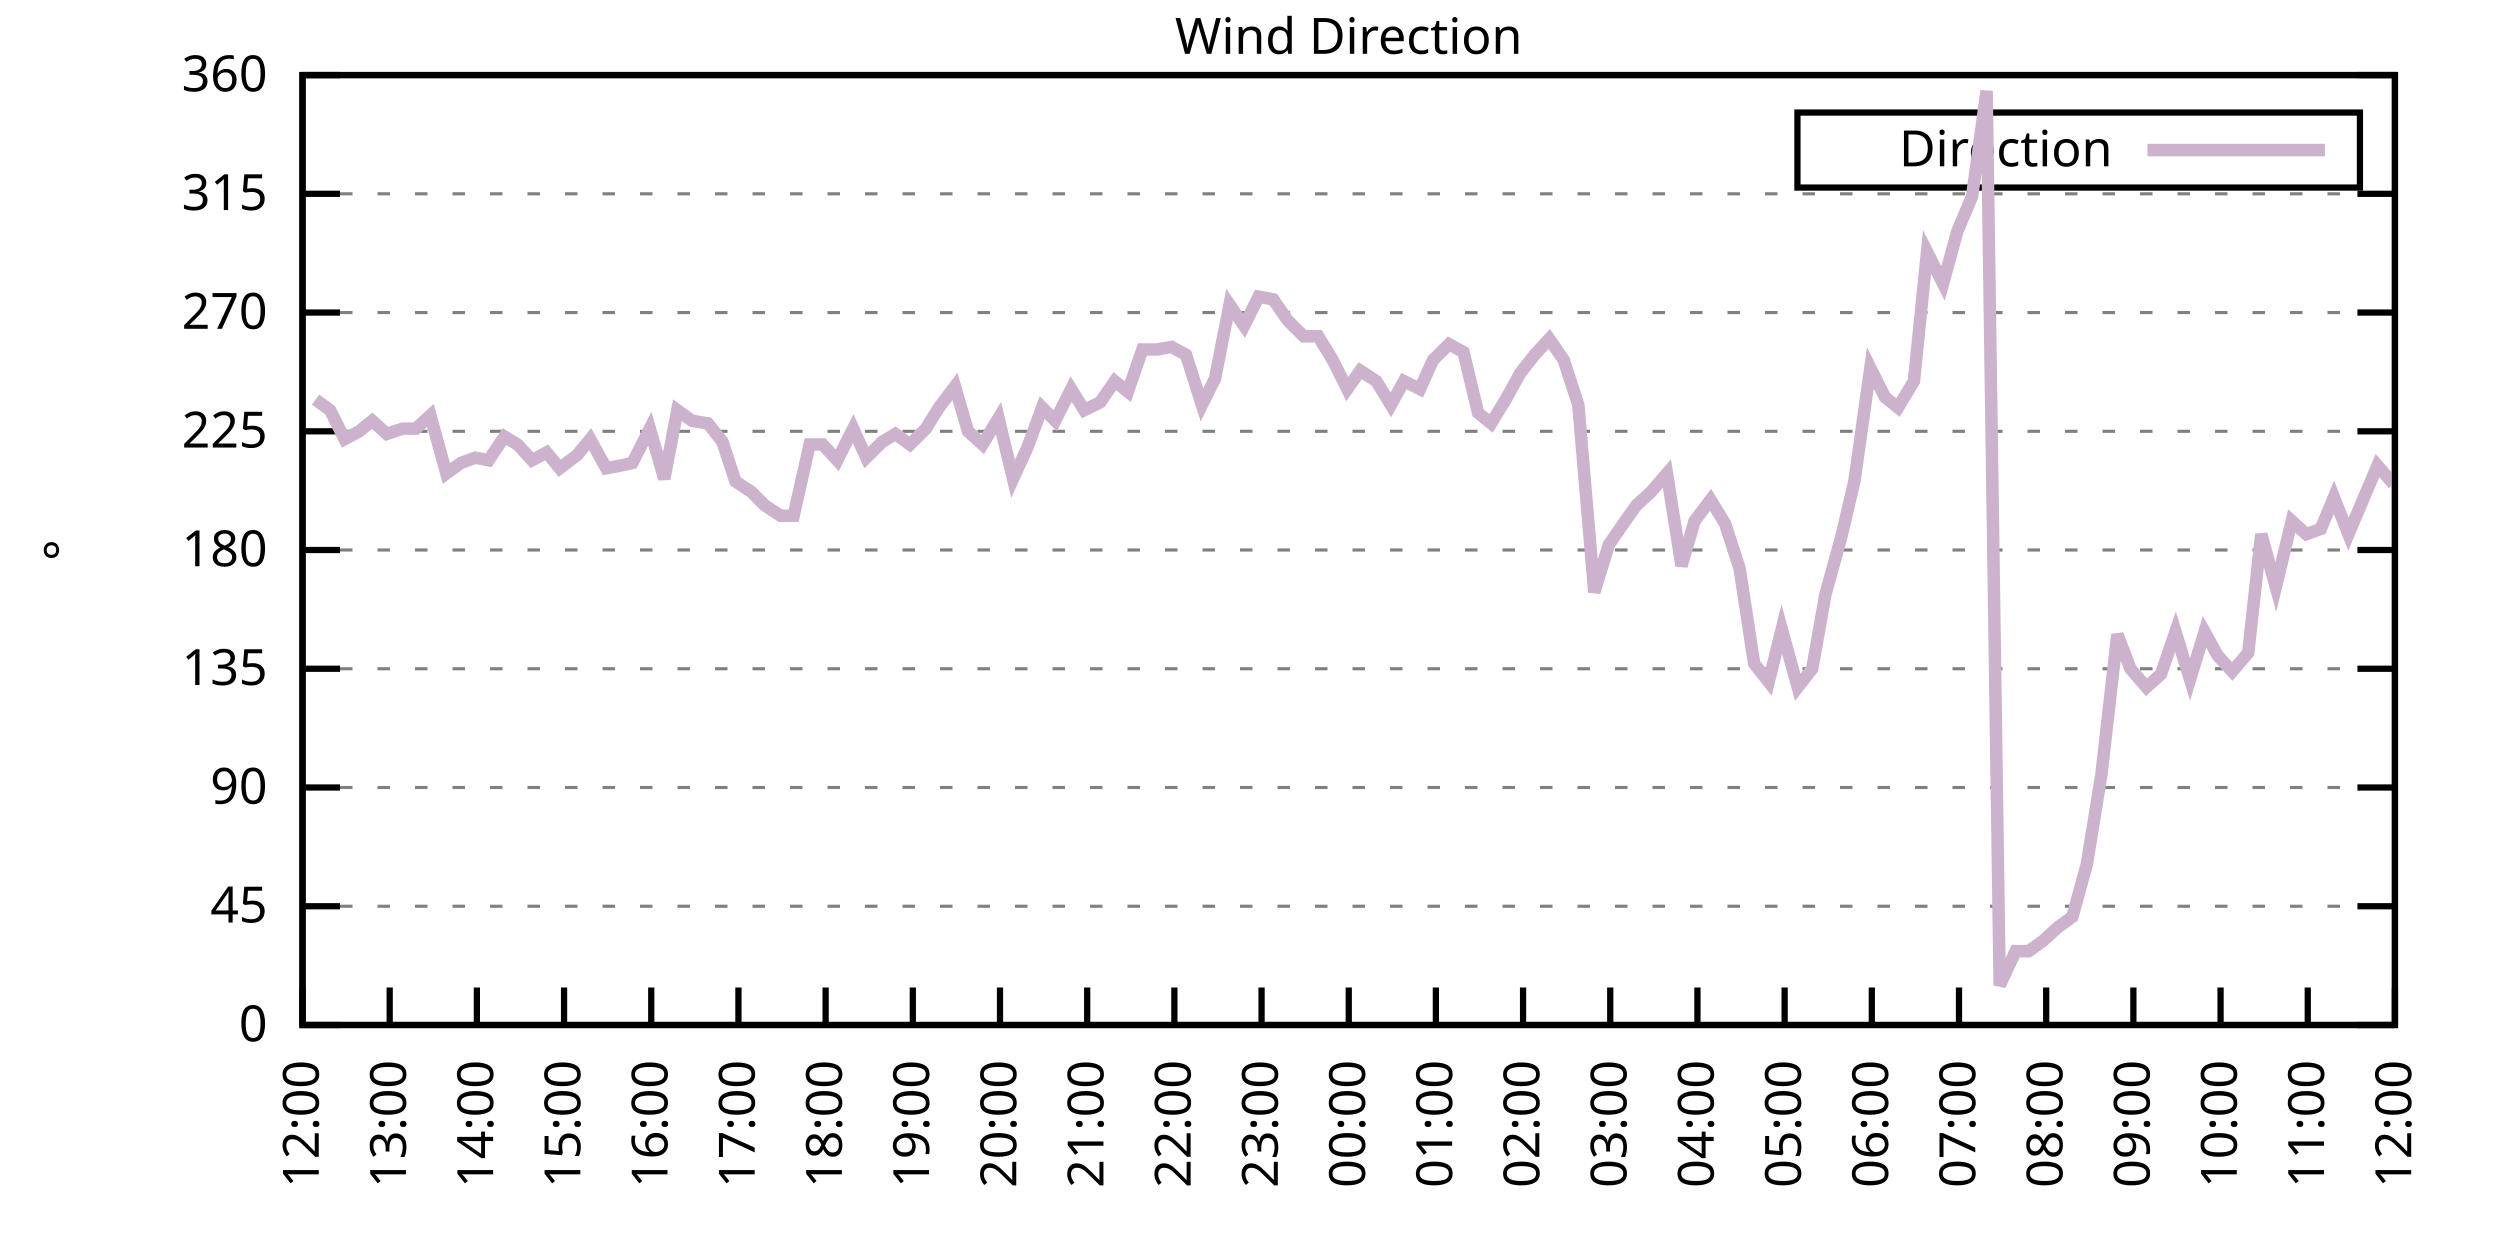
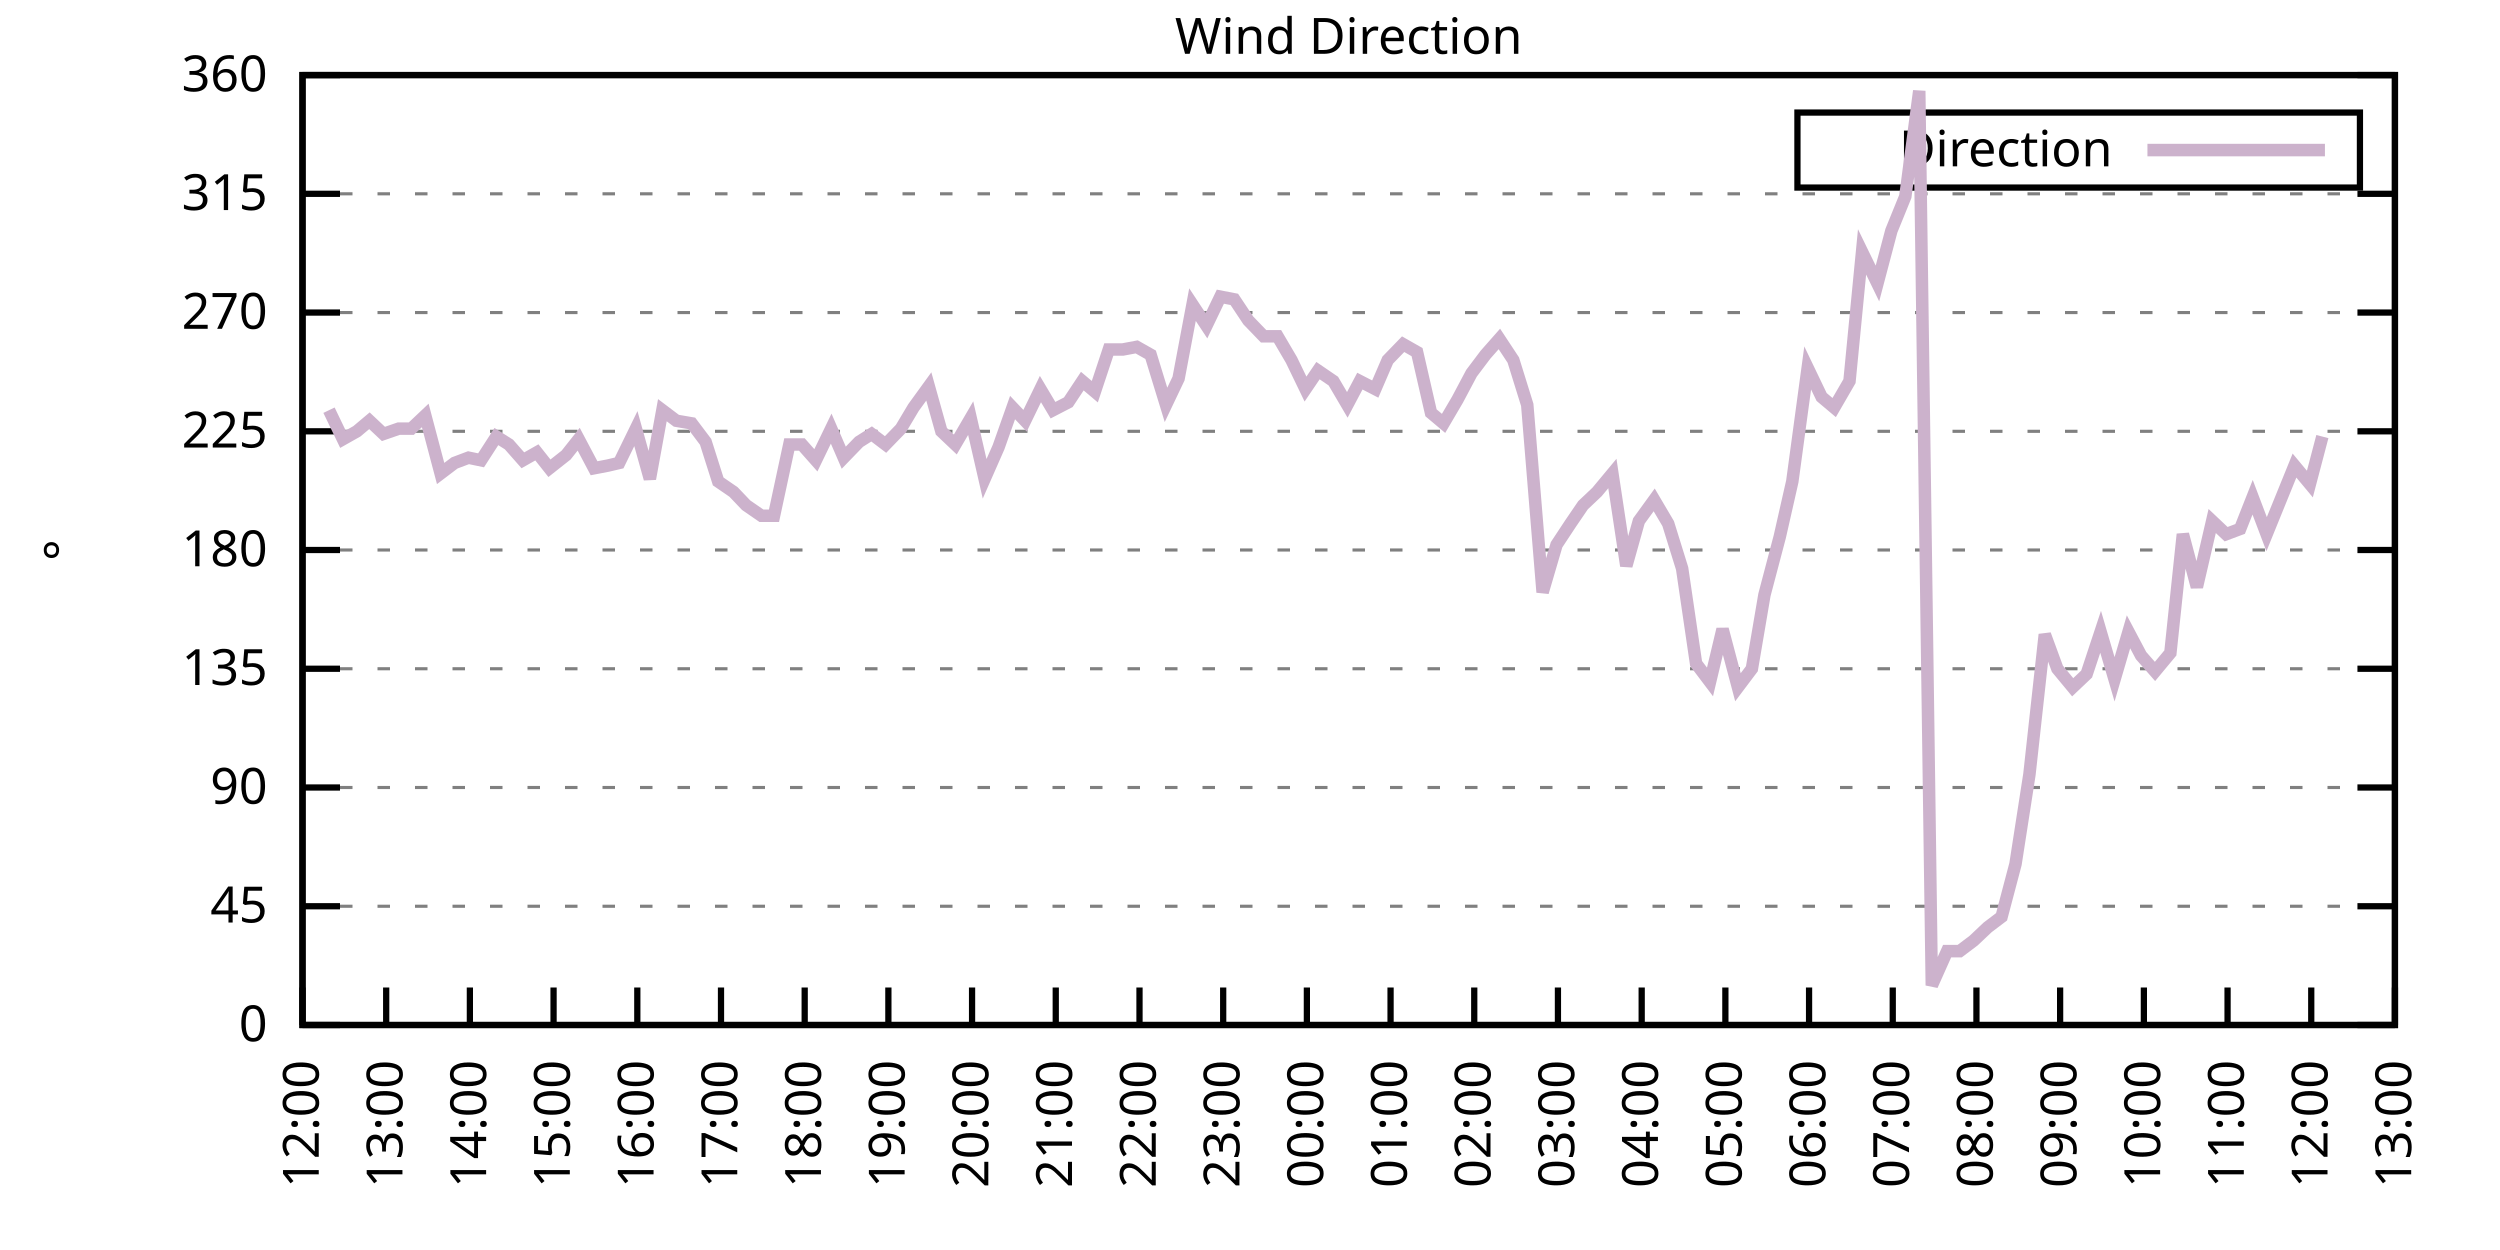
<svg xmlns="http://www.w3.org/2000/svg" xmlns:xlink="http://www.w3.org/1999/xlink" width="400" height="200" viewBox="0 0 400 200">
  <g id="gnuplot_canvas">
    <rect x="0" y="0" width="400" height="200" fill="none" />
    <defs>
      <circle id="gpDot" r="0.5" stroke-width="0.5" stroke="currentColor" />
      <path id="gpPt0" stroke-width="0.333" stroke="currentColor" d="M-1,0 h2 M0,-1 v2" />
      <path id="gpPt1" stroke-width="0.333" stroke="currentColor" d="M-1,-1 L1,1 M1,-1 L-1,1" />
      <path id="gpPt2" stroke-width="0.333" stroke="currentColor" d="M-1,0 L1,0 M0,-1 L0,1 M-1,-1 L1,1 M-1,1 L1,-1" />
      <rect id="gpPt3" stroke-width="0.333" stroke="currentColor" x="-1" y="-1" width="2" height="2" />
      <rect id="gpPt4" stroke-width="0.333" stroke="currentColor" fill="currentColor" x="-1" y="-1" width="2" height="2" />
      <circle id="gpPt5" stroke-width="0.333" stroke="currentColor" cx="0" cy="0" r="1" />
      <use xlink:href="#gpPt5" id="gpPt6" fill="currentColor" stroke="none" />
      <path id="gpPt7" stroke-width="0.333" stroke="currentColor" d="M0,-1.33 L-1.33,0.67 L1.33,0.67 z" />
      <use xlink:href="#gpPt7" id="gpPt8" fill="currentColor" stroke="none" />
      <use xlink:href="#gpPt7" id="gpPt9" stroke="currentColor" transform="rotate(180)" />
      <use xlink:href="#gpPt9" id="gpPt10" fill="currentColor" stroke="none" />
      <use xlink:href="#gpPt3" id="gpPt11" stroke="currentColor" transform="rotate(45)" />
      <use xlink:href="#gpPt11" id="gpPt12" fill="currentColor" stroke="none" />
      <path id="gpPt13" stroke-width="0.333" stroke="currentColor" d="M0,1.330 L1.265,0.411 L0.782,-1.067 L-0.782,-1.076 L-1.265,0.411 z" />
      <use xlink:href="#gpPt13" id="gpPt14" fill="currentColor" stroke="none" />
      <filter id="textbox" filterUnits="objectBoundingBox" x="0" y="0" height="1" width="1">
        <feFlood flood-color="white" flood-opacity="1" result="bgnd" />
        <feComposite in="SourceGraphic" in2="bgnd" operator="atop" />
      </filter>
      <filter id="greybox" filterUnits="objectBoundingBox" x="0" y="0" height="1" width="1">
        <feFlood flood-color="lightgrey" flood-opacity="1" result="grey" />
        <feComposite in="SourceGraphic" in2="grey" operator="atop" />
      </filter>
    </defs>
    <g fill="none" color="white" stroke="currentColor" stroke-width="1.00" stroke-linecap="butt" stroke-linejoin="miter">
</g>
    <g fill="none" color="black" stroke="currentColor" stroke-width="1.00" stroke-linecap="butt" stroke-linejoin="miter">
      <g stroke="none" shape-rendering="crispEdges">
        <polygon fill="rgb(255, 255, 255)" points="48.40,164.00 383.18,164.00 383.18,12.02 48.40,12.02 " />
      </g>
    </g>
    <g fill="none" color="black" stroke="currentColor" stroke-width="1.00" stroke-linecap="butt" stroke-linejoin="miter">
</g>
    <g fill="none" color="black" stroke="black" stroke-width="0.50" stroke-linecap="butt" stroke-linejoin="miter">
</g>
    <g fill="none" color="gray" stroke="currentColor" stroke-width="0.50" stroke-linecap="butt" stroke-linejoin="miter">
      <path stroke="gray" stroke-dasharray="2,4" class="gridline" d="M48.40,164.00 L383.19,164.00  " />
    </g>
    <g fill="none" color="gray" stroke="gray" stroke-width="1.00" stroke-linecap="butt" stroke-linejoin="miter">
</g>
    <g fill="none" color="black" stroke="currentColor" stroke-width="1.00" stroke-linecap="butt" stroke-linejoin="miter">
      <path stroke="black" d="M48.40,164.00 L54.40,164.00 M383.19,164.00 L377.19,164.00  " />
      <g transform="translate(42.80,166.60)" stroke="none" fill="black" font-family="Sans" font-size="8.00" text-anchor="end">
        <text>
          <tspan font-family="Sans"> 0</tspan>
        </text>
      </g>
    </g>
    <g fill="none" color="black" stroke="currentColor" stroke-width="1.00" stroke-linecap="butt" stroke-linejoin="miter">
</g>
    <g fill="none" color="black" stroke="black" stroke-width="0.50" stroke-linecap="butt" stroke-linejoin="miter">
</g>
    <g fill="none" color="gray" stroke="currentColor" stroke-width="0.50" stroke-linecap="butt" stroke-linejoin="miter">
      <path stroke="gray" stroke-dasharray="2,4" class="gridline" d="M48.40,145.00 L383.19,145.00  " />
    </g>
    <g fill="none" color="gray" stroke="gray" stroke-width="1.00" stroke-linecap="butt" stroke-linejoin="miter">
</g>
    <g fill="none" color="black" stroke="currentColor" stroke-width="1.00" stroke-linecap="butt" stroke-linejoin="miter">
      <path stroke="black" d="M48.40,145.00 L54.40,145.00 M383.19,145.00 L377.19,145.00  " />
      <g transform="translate(42.80,147.60)" stroke="none" fill="black" font-family="Sans" font-size="8.00" text-anchor="end">
        <text>
          <tspan font-family="Sans"> 45</tspan>
        </text>
      </g>
    </g>
    <g fill="none" color="black" stroke="currentColor" stroke-width="1.00" stroke-linecap="butt" stroke-linejoin="miter">
</g>
    <g fill="none" color="black" stroke="black" stroke-width="0.50" stroke-linecap="butt" stroke-linejoin="miter">
</g>
    <g fill="none" color="gray" stroke="currentColor" stroke-width="0.50" stroke-linecap="butt" stroke-linejoin="miter">
      <path stroke="gray" stroke-dasharray="2,4" class="gridline" d="M48.40,126.00 L383.19,126.00  " />
    </g>
    <g fill="none" color="gray" stroke="gray" stroke-width="1.00" stroke-linecap="butt" stroke-linejoin="miter">
</g>
    <g fill="none" color="black" stroke="currentColor" stroke-width="1.00" stroke-linecap="butt" stroke-linejoin="miter">
      <path stroke="black" d="M48.40,126.00 L54.40,126.00 M383.19,126.00 L377.19,126.00  " />
      <g transform="translate(42.80,128.60)" stroke="none" fill="black" font-family="Sans" font-size="8.00" text-anchor="end">
        <text>
          <tspan font-family="Sans"> 90</tspan>
        </text>
      </g>
    </g>
    <g fill="none" color="black" stroke="currentColor" stroke-width="1.00" stroke-linecap="butt" stroke-linejoin="miter">
</g>
    <g fill="none" color="black" stroke="black" stroke-width="0.50" stroke-linecap="butt" stroke-linejoin="miter">
</g>
    <g fill="none" color="gray" stroke="currentColor" stroke-width="0.50" stroke-linecap="butt" stroke-linejoin="miter">
      <path stroke="gray" stroke-dasharray="2,4" class="gridline" d="M48.40,107.00 L383.19,107.00  " />
    </g>
    <g fill="none" color="gray" stroke="gray" stroke-width="1.00" stroke-linecap="butt" stroke-linejoin="miter">
</g>
    <g fill="none" color="black" stroke="currentColor" stroke-width="1.00" stroke-linecap="butt" stroke-linejoin="miter">
      <path stroke="black" d="M48.40,107.00 L54.40,107.00 M383.19,107.00 L377.19,107.00  " />
      <g transform="translate(42.80,109.60)" stroke="none" fill="black" font-family="Sans" font-size="8.00" text-anchor="end">
        <text>
          <tspan font-family="Sans"> 135</tspan>
        </text>
      </g>
    </g>
    <g fill="none" color="black" stroke="currentColor" stroke-width="1.00" stroke-linecap="butt" stroke-linejoin="miter">
</g>
    <g fill="none" color="black" stroke="black" stroke-width="0.50" stroke-linecap="butt" stroke-linejoin="miter">
</g>
    <g fill="none" color="gray" stroke="currentColor" stroke-width="0.50" stroke-linecap="butt" stroke-linejoin="miter">
      <path stroke="gray" stroke-dasharray="2,4" class="gridline" d="M48.40,88.00 L383.19,88.00  " />
    </g>
    <g fill="none" color="gray" stroke="gray" stroke-width="1.00" stroke-linecap="butt" stroke-linejoin="miter">
</g>
    <g fill="none" color="black" stroke="currentColor" stroke-width="1.00" stroke-linecap="butt" stroke-linejoin="miter">
      <path stroke="black" d="M48.40,88.00 L54.40,88.00 M383.19,88.00 L377.19,88.00  " />
      <g transform="translate(42.80,90.60)" stroke="none" fill="black" font-family="Sans" font-size="8.00" text-anchor="end">
        <text>
          <tspan font-family="Sans"> 180</tspan>
        </text>
      </g>
    </g>
    <g fill="none" color="black" stroke="currentColor" stroke-width="1.00" stroke-linecap="butt" stroke-linejoin="miter">
</g>
    <g fill="none" color="black" stroke="black" stroke-width="0.50" stroke-linecap="butt" stroke-linejoin="miter">
</g>
    <g fill="none" color="gray" stroke="currentColor" stroke-width="0.50" stroke-linecap="butt" stroke-linejoin="miter">
      <path stroke="gray" stroke-dasharray="2,4" class="gridline" d="M48.40,69.01 L383.19,69.01  " />
    </g>
    <g fill="none" color="gray" stroke="gray" stroke-width="1.00" stroke-linecap="butt" stroke-linejoin="miter">
</g>
    <g fill="none" color="black" stroke="currentColor" stroke-width="1.00" stroke-linecap="butt" stroke-linejoin="miter">
      <path stroke="black" d="M48.40,69.01 L54.40,69.01 M383.19,69.01 L377.19,69.01  " />
      <g transform="translate(42.80,71.61)" stroke="none" fill="black" font-family="Sans" font-size="8.00" text-anchor="end">
        <text>
          <tspan font-family="Sans"> 225</tspan>
        </text>
      </g>
    </g>
    <g fill="none" color="black" stroke="currentColor" stroke-width="1.00" stroke-linecap="butt" stroke-linejoin="miter">
</g>
    <g fill="none" color="black" stroke="black" stroke-width="0.50" stroke-linecap="butt" stroke-linejoin="miter">
</g>
    <g fill="none" color="gray" stroke="currentColor" stroke-width="0.50" stroke-linecap="butt" stroke-linejoin="miter">
      <path stroke="gray" stroke-dasharray="2,4" class="gridline" d="M48.40,50.01 L383.19,50.01  " />
    </g>
    <g fill="none" color="gray" stroke="gray" stroke-width="1.00" stroke-linecap="butt" stroke-linejoin="miter">
</g>
    <g fill="none" color="black" stroke="currentColor" stroke-width="1.00" stroke-linecap="butt" stroke-linejoin="miter">
      <path stroke="black" d="M48.40,50.01 L54.40,50.01 M383.19,50.01 L377.19,50.01  " />
      <g transform="translate(42.80,52.61)" stroke="none" fill="black" font-family="Sans" font-size="8.00" text-anchor="end">
        <text>
          <tspan font-family="Sans"> 270</tspan>
        </text>
      </g>
    </g>
    <g fill="none" color="black" stroke="currentColor" stroke-width="1.00" stroke-linecap="butt" stroke-linejoin="miter">
</g>
    <g fill="none" color="black" stroke="black" stroke-width="0.50" stroke-linecap="butt" stroke-linejoin="miter">
</g>
    <g fill="none" color="gray" stroke="currentColor" stroke-width="0.50" stroke-linecap="butt" stroke-linejoin="miter">
      <path stroke="gray" stroke-dasharray="2,4" class="gridline" d="M48.40,31.01 L383.19,31.01  " />
    </g>
    <g fill="none" color="gray" stroke="gray" stroke-width="1.00" stroke-linecap="butt" stroke-linejoin="miter">
</g>
    <g fill="none" color="black" stroke="currentColor" stroke-width="1.00" stroke-linecap="butt" stroke-linejoin="miter">
      <path stroke="black" d="M48.40,31.01 L54.40,31.01 M383.19,31.01 L377.19,31.01  " />
      <g transform="translate(42.80,33.61)" stroke="none" fill="black" font-family="Sans" font-size="8.00" text-anchor="end">
        <text>
          <tspan font-family="Sans"> 315</tspan>
        </text>
      </g>
    </g>
    <g fill="none" color="black" stroke="currentColor" stroke-width="1.00" stroke-linecap="butt" stroke-linejoin="miter">
</g>
    <g fill="none" color="black" stroke="black" stroke-width="0.50" stroke-linecap="butt" stroke-linejoin="miter">
</g>
    <g fill="none" color="gray" stroke="currentColor" stroke-width="0.50" stroke-linecap="butt" stroke-linejoin="miter">
      <path stroke="gray" stroke-dasharray="2,4" class="gridline" d="M48.40,12.01 L383.19,12.01  " />
    </g>
    <g fill="none" color="gray" stroke="gray" stroke-width="1.00" stroke-linecap="butt" stroke-linejoin="miter">
</g>
    <g fill="none" color="black" stroke="currentColor" stroke-width="1.00" stroke-linecap="butt" stroke-linejoin="miter">
      <path stroke="black" d="M48.40,12.01 L54.40,12.01 M383.19,12.01 L377.19,12.01  " />
      <g transform="translate(42.80,14.61)" stroke="none" fill="black" font-family="Sans" font-size="8.00" text-anchor="end">
        <text>
          <tspan font-family="Sans"> 360</tspan>
        </text>
      </g>
    </g>
    <g fill="none" color="black" stroke="currentColor" stroke-width="1.00" stroke-linecap="butt" stroke-linejoin="miter">
      <path stroke="black" d="M48.40,164.00 L48.40,158.00  " />
      <g transform="translate(51.00,169.60) rotate(270.00)" stroke="none" fill="black" font-family="Sans" font-size="8.00" text-anchor="end">
        <text>
          <tspan font-family="Sans">12:00</tspan>
        </text>
      </g>
    </g>
    <g fill="none" color="black" stroke="currentColor" stroke-width="1.00" stroke-linecap="butt" stroke-linejoin="miter">
-       <path stroke="black" d="M62.35,164.00 L62.35,158.00  " />
-       <g transform="translate(64.95,169.60) rotate(270.00)" stroke="none" fill="black" font-family="Sans" font-size="8.00" text-anchor="end">
+       <path stroke="black" d="M61.79,164.00 L61.79,158.00  " />
+       <g transform="translate(64.39,169.60) rotate(270.00)" stroke="none" fill="black" font-family="Sans" font-size="8.00" text-anchor="end">
        <text>
          <tspan font-family="Sans">13:00</tspan>
        </text>
      </g>
    </g>
    <g fill="none" color="black" stroke="currentColor" stroke-width="1.00" stroke-linecap="butt" stroke-linejoin="miter">
-       <path stroke="black" d="M76.30,164.00 L76.30,158.00  " />
-       <g transform="translate(78.90,169.60) rotate(270.00)" stroke="none" fill="black" font-family="Sans" font-size="8.00" text-anchor="end">
+       <path stroke="black" d="M75.18,164.00 L75.18,158.00  " />
+       <g transform="translate(77.78,169.60) rotate(270.00)" stroke="none" fill="black" font-family="Sans" font-size="8.00" text-anchor="end">
        <text>
          <tspan font-family="Sans">14:00</tspan>
        </text>
      </g>
    </g>
    <g fill="none" color="black" stroke="currentColor" stroke-width="1.00" stroke-linecap="butt" stroke-linejoin="miter">
-       <path stroke="black" d="M90.25,164.00 L90.25,158.00  " />
-       <g transform="translate(92.85,169.60) rotate(270.00)" stroke="none" fill="black" font-family="Sans" font-size="8.00" text-anchor="end">
+       <path stroke="black" d="M88.57,164.00 L88.57,158.00  " />
+       <g transform="translate(91.17,169.60) rotate(270.00)" stroke="none" fill="black" font-family="Sans" font-size="8.00" text-anchor="end">
        <text>
          <tspan font-family="Sans">15:00</tspan>
        </text>
      </g>
    </g>
    <g fill="none" color="black" stroke="currentColor" stroke-width="1.00" stroke-linecap="butt" stroke-linejoin="miter">
-       <path stroke="black" d="M104.20,164.00 L104.20,158.00  " />
-       <g transform="translate(106.80,169.60) rotate(270.00)" stroke="none" fill="black" font-family="Sans" font-size="8.00" text-anchor="end">
+       <path stroke="black" d="M101.97,164.00 L101.97,158.00  " />
+       <g transform="translate(104.57,169.60) rotate(270.00)" stroke="none" fill="black" font-family="Sans" font-size="8.00" text-anchor="end">
        <text>
          <tspan font-family="Sans">16:00</tspan>
        </text>
      </g>
    </g>
    <g fill="none" color="black" stroke="currentColor" stroke-width="1.00" stroke-linecap="butt" stroke-linejoin="miter">
-       <path stroke="black" d="M118.15,164.00 L118.15,158.00  " />
-       <g transform="translate(120.75,169.60) rotate(270.00)" stroke="none" fill="black" font-family="Sans" font-size="8.00" text-anchor="end">
+       <path stroke="black" d="M115.36,164.00 L115.36,158.00  " />
+       <g transform="translate(117.96,169.60) rotate(270.00)" stroke="none" fill="black" font-family="Sans" font-size="8.00" text-anchor="end">
        <text>
          <tspan font-family="Sans">17:00</tspan>
        </text>
      </g>
    </g>
    <g fill="none" color="black" stroke="currentColor" stroke-width="1.00" stroke-linecap="butt" stroke-linejoin="miter">
-       <path stroke="black" d="M132.10,164.00 L132.10,158.00  " />
-       <g transform="translate(134.70,169.60) rotate(270.00)" stroke="none" fill="black" font-family="Sans" font-size="8.00" text-anchor="end">
+       <path stroke="black" d="M128.75,164.00 L128.75,158.00  " />
+       <g transform="translate(131.35,169.60) rotate(270.00)" stroke="none" fill="black" font-family="Sans" font-size="8.00" text-anchor="end">
        <text>
          <tspan font-family="Sans">18:00</tspan>
        </text>
      </g>
    </g>
    <g fill="none" color="black" stroke="currentColor" stroke-width="1.00" stroke-linecap="butt" stroke-linejoin="miter">
-       <path stroke="black" d="M146.05,164.00 L146.05,158.00  " />
-       <g transform="translate(148.65,169.60) rotate(270.00)" stroke="none" fill="black" font-family="Sans" font-size="8.00" text-anchor="end">
+       <path stroke="black" d="M142.14,164.00 L142.14,158.00  " />
+       <g transform="translate(144.74,169.60) rotate(270.00)" stroke="none" fill="black" font-family="Sans" font-size="8.00" text-anchor="end">
        <text>
          <tspan font-family="Sans">19:00</tspan>
        </text>
      </g>
    </g>
    <g fill="none" color="black" stroke="currentColor" stroke-width="1.00" stroke-linecap="butt" stroke-linejoin="miter">
-       <path stroke="black" d="M160.00,164.00 L160.00,158.00  " />
-       <g transform="translate(162.60,169.60) rotate(270.00)" stroke="none" fill="black" font-family="Sans" font-size="8.00" text-anchor="end">
+       <path stroke="black" d="M155.53,164.00 L155.53,158.00  " />
+       <g transform="translate(158.13,169.60) rotate(270.00)" stroke="none" fill="black" font-family="Sans" font-size="8.00" text-anchor="end">
        <text>
          <tspan font-family="Sans">20:00</tspan>
        </text>
      </g>
    </g>
    <g fill="none" color="black" stroke="currentColor" stroke-width="1.00" stroke-linecap="butt" stroke-linejoin="miter">
-       <path stroke="black" d="M173.95,164.00 L173.95,158.00  " />
-       <g transform="translate(176.55,169.60) rotate(270.00)" stroke="none" fill="black" font-family="Sans" font-size="8.00" text-anchor="end">
+       <path stroke="black" d="M168.92,164.00 L168.92,158.00  " />
+       <g transform="translate(171.52,169.60) rotate(270.00)" stroke="none" fill="black" font-family="Sans" font-size="8.00" text-anchor="end">
        <text>
          <tspan font-family="Sans">21:00</tspan>
        </text>
      </g>
    </g>
    <g fill="none" color="black" stroke="currentColor" stroke-width="1.00" stroke-linecap="butt" stroke-linejoin="miter">
-       <path stroke="black" d="M187.90,164.00 L187.90,158.00  " />
-       <g transform="translate(190.50,169.60) rotate(270.00)" stroke="none" fill="black" font-family="Sans" font-size="8.00" text-anchor="end">
+       <path stroke="black" d="M182.32,164.00 L182.32,158.00  " />
+       <g transform="translate(184.92,169.60) rotate(270.00)" stroke="none" fill="black" font-family="Sans" font-size="8.00" text-anchor="end">
        <text>
          <tspan font-family="Sans">22:00</tspan>
        </text>
      </g>
    </g>
    <g fill="none" color="black" stroke="currentColor" stroke-width="1.00" stroke-linecap="butt" stroke-linejoin="miter">
-       <path stroke="black" d="M201.85,164.00 L201.85,158.00  " />
-       <g transform="translate(204.45,169.60) rotate(270.00)" stroke="none" fill="black" font-family="Sans" font-size="8.00" text-anchor="end">
+       <path stroke="black" d="M195.71,164.00 L195.71,158.00  " />
+       <g transform="translate(198.31,169.60) rotate(270.00)" stroke="none" fill="black" font-family="Sans" font-size="8.00" text-anchor="end">
        <text>
          <tspan font-family="Sans">23:00</tspan>
        </text>
      </g>
    </g>
    <g fill="none" color="black" stroke="currentColor" stroke-width="1.00" stroke-linecap="butt" stroke-linejoin="miter">
-       <path stroke="black" d="M215.80,164.00 L215.80,158.00  " />
-       <g transform="translate(218.40,169.60) rotate(270.00)" stroke="none" fill="black" font-family="Sans" font-size="8.00" text-anchor="end">
+       <path stroke="black" d="M209.10,164.00 L209.10,158.00  " />
+       <g transform="translate(211.70,169.60) rotate(270.00)" stroke="none" fill="black" font-family="Sans" font-size="8.00" text-anchor="end">
        <text>
          <tspan font-family="Sans">00:00</tspan>
        </text>
      </g>
    </g>
    <g fill="none" color="black" stroke="currentColor" stroke-width="1.00" stroke-linecap="butt" stroke-linejoin="miter">
-       <path stroke="black" d="M229.74,164.00 L229.74,158.00  " />
-       <g transform="translate(232.34,169.60) rotate(270.00)" stroke="none" fill="black" font-family="Sans" font-size="8.00" text-anchor="end">
+       <path stroke="black" d="M222.49,164.00 L222.49,158.00  " />
+       <g transform="translate(225.09,169.60) rotate(270.00)" stroke="none" fill="black" font-family="Sans" font-size="8.00" text-anchor="end">
        <text>
          <tspan font-family="Sans">01:00</tspan>
        </text>
      </g>
    </g>
    <g fill="none" color="black" stroke="currentColor" stroke-width="1.00" stroke-linecap="butt" stroke-linejoin="miter">
-       <path stroke="black" d="M243.69,164.00 L243.69,158.00  " />
-       <g transform="translate(246.29,169.60) rotate(270.00)" stroke="none" fill="black" font-family="Sans" font-size="8.00" text-anchor="end">
+       <path stroke="black" d="M235.88,164.00 L235.88,158.00  " />
+       <g transform="translate(238.48,169.60) rotate(270.00)" stroke="none" fill="black" font-family="Sans" font-size="8.00" text-anchor="end">
        <text>
          <tspan font-family="Sans">02:00</tspan>
        </text>
      </g>
    </g>
    <g fill="none" color="black" stroke="currentColor" stroke-width="1.00" stroke-linecap="butt" stroke-linejoin="miter">
-       <path stroke="black" d="M257.64,164.00 L257.64,158.00  " />
-       <g transform="translate(260.24,169.60) rotate(270.00)" stroke="none" fill="black" font-family="Sans" font-size="8.00" text-anchor="end">
+       <path stroke="black" d="M249.27,164.00 L249.27,158.00  " />
+       <g transform="translate(251.87,169.60) rotate(270.00)" stroke="none" fill="black" font-family="Sans" font-size="8.00" text-anchor="end">
        <text>
          <tspan font-family="Sans">03:00</tspan>
        </text>
      </g>
    </g>
    <g fill="none" color="black" stroke="currentColor" stroke-width="1.00" stroke-linecap="butt" stroke-linejoin="miter">
-       <path stroke="black" d="M271.59,164.00 L271.59,158.00  " />
-       <g transform="translate(274.19,169.60) rotate(270.00)" stroke="none" fill="black" font-family="Sans" font-size="8.00" text-anchor="end">
+       <path stroke="black" d="M262.67,164.00 L262.67,158.00  " />
+       <g transform="translate(265.27,169.60) rotate(270.00)" stroke="none" fill="black" font-family="Sans" font-size="8.00" text-anchor="end">
        <text>
          <tspan font-family="Sans">04:00</tspan>
        </text>
      </g>
    </g>
    <g fill="none" color="black" stroke="currentColor" stroke-width="1.00" stroke-linecap="butt" stroke-linejoin="miter">
-       <path stroke="black" d="M285.54,164.00 L285.54,158.00  " />
-       <g transform="translate(288.14,169.60) rotate(270.00)" stroke="none" fill="black" font-family="Sans" font-size="8.00" text-anchor="end">
+       <path stroke="black" d="M276.06,164.00 L276.06,158.00  " />
+       <g transform="translate(278.66,169.60) rotate(270.00)" stroke="none" fill="black" font-family="Sans" font-size="8.00" text-anchor="end">
        <text>
          <tspan font-family="Sans">05:00</tspan>
        </text>
      </g>
    </g>
    <g fill="none" color="black" stroke="currentColor" stroke-width="1.00" stroke-linecap="butt" stroke-linejoin="miter">
-       <path stroke="black" d="M299.49,164.00 L299.49,158.00  " />
-       <g transform="translate(302.09,169.60) rotate(270.00)" stroke="none" fill="black" font-family="Sans" font-size="8.00" text-anchor="end">
+       <path stroke="black" d="M289.45,164.00 L289.45,158.00  " />
+       <g transform="translate(292.05,169.60) rotate(270.00)" stroke="none" fill="black" font-family="Sans" font-size="8.00" text-anchor="end">
        <text>
          <tspan font-family="Sans">06:00</tspan>
        </text>
      </g>
    </g>
    <g fill="none" color="black" stroke="currentColor" stroke-width="1.00" stroke-linecap="butt" stroke-linejoin="miter">
-       <path stroke="black" d="M313.44,164.00 L313.44,158.00  " />
-       <g transform="translate(316.04,169.60) rotate(270.00)" stroke="none" fill="black" font-family="Sans" font-size="8.00" text-anchor="end">
+       <path stroke="black" d="M302.84,164.00 L302.84,158.00  " />
+       <g transform="translate(305.44,169.60) rotate(270.00)" stroke="none" fill="black" font-family="Sans" font-size="8.00" text-anchor="end">
        <text>
          <tspan font-family="Sans">07:00</tspan>
        </text>
      </g>
    </g>
    <g fill="none" color="black" stroke="currentColor" stroke-width="1.00" stroke-linecap="butt" stroke-linejoin="miter">
-       <path stroke="black" d="M327.39,164.00 L327.39,158.00  " />
-       <g transform="translate(329.99,169.60) rotate(270.00)" stroke="none" fill="black" font-family="Sans" font-size="8.00" text-anchor="end">
+       <path stroke="black" d="M316.23,164.00 L316.23,158.00  " />
+       <g transform="translate(318.83,169.60) rotate(270.00)" stroke="none" fill="black" font-family="Sans" font-size="8.00" text-anchor="end">
        <text>
          <tspan font-family="Sans">08:00</tspan>
        </text>
      </g>
    </g>
    <g fill="none" color="black" stroke="currentColor" stroke-width="1.00" stroke-linecap="butt" stroke-linejoin="miter">
-       <path stroke="black" d="M341.34,164.00 L341.34,158.00  " />
-       <g transform="translate(343.94,169.60) rotate(270.00)" stroke="none" fill="black" font-family="Sans" font-size="8.00" text-anchor="end">
+       <path stroke="black" d="M329.62,164.00 L329.62,158.00  " />
+       <g transform="translate(332.22,169.60) rotate(270.00)" stroke="none" fill="black" font-family="Sans" font-size="8.00" text-anchor="end">
        <text>
          <tspan font-family="Sans">09:00</tspan>
        </text>
      </g>
    </g>
    <g fill="none" color="black" stroke="currentColor" stroke-width="1.00" stroke-linecap="butt" stroke-linejoin="miter">
-       <path stroke="black" d="M355.29,164.00 L355.29,158.00  " />
-       <g transform="translate(357.89,169.60) rotate(270.00)" stroke="none" fill="black" font-family="Sans" font-size="8.00" text-anchor="end">
+       <path stroke="black" d="M343.02,164.00 L343.02,158.00  " />
+       <g transform="translate(345.62,169.60) rotate(270.00)" stroke="none" fill="black" font-family="Sans" font-size="8.00" text-anchor="end">
        <text>
          <tspan font-family="Sans">10:00</tspan>
        </text>
      </g>
    </g>
    <g fill="none" color="black" stroke="currentColor" stroke-width="1.00" stroke-linecap="butt" stroke-linejoin="miter">
-       <path stroke="black" d="M369.24,164.00 L369.24,158.00  " />
-       <g transform="translate(371.84,169.60) rotate(270.00)" stroke="none" fill="black" font-family="Sans" font-size="8.00" text-anchor="end">
+       <path stroke="black" d="M356.41,164.00 L356.41,158.00  " />
+       <g transform="translate(359.01,169.60) rotate(270.00)" stroke="none" fill="black" font-family="Sans" font-size="8.00" text-anchor="end">
        <text>
          <tspan font-family="Sans">11:00</tspan>
+         </text>
+       </g>
+     </g>
+     <g fill="none" color="black" stroke="currentColor" stroke-width="1.00" stroke-linecap="butt" stroke-linejoin="miter">
+       <path stroke="black" d="M369.80,164.00 L369.80,158.00  " />
+       <g transform="translate(372.40,169.60) rotate(270.00)" stroke="none" fill="black" font-family="Sans" font-size="8.00" text-anchor="end">
+         <text>
+           <tspan font-family="Sans">12:00</tspan>
        </text>
      </g>
    </g>
    <g fill="none" color="black" stroke="currentColor" stroke-width="1.00" stroke-linecap="butt" stroke-linejoin="miter">
      <path stroke="black" d="M383.19,164.00 L383.19,158.00  " />
      <g transform="translate(385.79,169.60) rotate(270.00)" stroke="none" fill="black" font-family="Sans" font-size="8.00" text-anchor="end">
        <text>
-           <tspan font-family="Sans">12:00</tspan>
+           <tspan font-family="Sans">13:00</tspan>
        </text>
      </g>
    </g>
    <g fill="none" color="black" stroke="currentColor" stroke-width="1.00" stroke-linecap="butt" stroke-linejoin="miter">
</g>
    <g fill="none" color="black" stroke="currentColor" stroke-width="1.00" stroke-linecap="butt" stroke-linejoin="miter">
      <path stroke="black" d="M48.40,12.01 L48.40,164.00 L383.19,164.00 L383.19,12.01 L48.40,12.01 Z  " />
    </g>
    <g fill="none" color="black" stroke="currentColor" stroke-width="1.00" stroke-linecap="butt" stroke-linejoin="miter">
</g>
    <g fill="none" color="black" stroke="currentColor" stroke-width="1.00" stroke-linecap="butt" stroke-linejoin="miter">
      <path stroke="black" d="M287.59,30.01 L287.59,18.01 L377.59,18.01 L377.59,30.01 L287.59,30.01 Z  " />
    </g>
    <g id="Wind_direction_plot_1">
      <g fill="none" color="white" stroke="black" stroke-width="2.00" stroke-linecap="butt" stroke-linejoin="miter">
</g>
      <g fill="none" color="black" stroke="currentColor" stroke-width="2.00" stroke-linecap="butt" stroke-linejoin="miter">
        <g transform="translate(337.99,26.61)" stroke="none" fill="black" font-family="Sans" font-size="8.00" text-anchor="end">
          <text>
            <tspan font-family="Sans">Direction</tspan>
          </text>
        </g>
      </g>
      <g fill="none" color="black" stroke="currentColor" stroke-width="2.00" stroke-linecap="butt" stroke-linejoin="miter">
-         <path stroke="rgb(204, 178, 204)" d="M343.59,24.01 L371.99,24.01 M50.49,63.94 L52.82,65.63 L55.14,70.27 L57.47,69.01 L59.56,67.32 L61.88,69.43   L64.44,68.58 L66.53,68.58 L68.86,66.47 L71.42,75.76 L73.74,74.07 L76.07,73.23 L78.16,73.65 L80.72,69.85   L82.81,71.12 L85.13,73.65 L87.46,72.38 L89.55,74.92 L92.34,72.81 L94.43,70.27 L96.99,74.92 L99.32,74.49   L101.18,74.07 L103.97,68.58 L106.29,76.61 L108.38,65.63 L110.71,67.32 L113.27,67.74 L115.59,70.70 L117.68,77.03   L120.24,78.72 L122.33,80.83 L124.89,82.52 L126.98,82.52 L129.54,71.12 L131.63,71.12 L133.96,73.65 L136.51,68.58   L138.61,73.23 L141.16,70.70 L143.26,69.43 L145.58,71.12 L148.14,68.58 L150.23,65.21 L152.79,61.83 L154.88,69.01   L157.21,71.12 L159.76,66.90 L162.09,76.61 L164.41,71.54 L166.74,65.21 L168.83,67.32 L171.39,62.25 L173.48,65.63   L176.04,64.36 L178.36,60.98 L180.46,62.67 L182.78,55.92 L185.11,55.92 L187.43,55.50 L189.76,56.76 L192.31,64.78   L194.41,60.56 L196.73,48.74 L199.06,52.12 L201.38,47.47 L203.71,47.90 L206.03,51.27 L208.59,53.81 L210.91,53.81   L213.24,57.61 L215.56,62.25 L217.65,59.30 L220.21,60.98 L222.54,64.78 L224.63,60.98 L227.19,62.25 L229.28,57.61   L231.84,55.07 L234.16,56.34 L236.49,66.05 L238.58,67.74 L240.90,63.94 L243.23,59.72 L245.55,56.76 L247.88,54.23   L250.20,57.61 L252.53,64.78 L255.09,94.76 L257.41,87.16 L259.74,83.78 L261.83,80.83 L264.15,78.72 L266.71,75.76   L269.04,90.54 L271.13,83.36 L273.69,79.98 L276.01,83.78 L278.34,90.96 L280.66,106.16 L282.99,109.11 L285.08,100.67   L287.64,109.96 L289.96,107.00 L292.05,95.18 L294.61,85.89 L296.70,77.03 L299.26,58.87 L301.58,63.52 L303.68,65.21   L306.23,60.98 L308.33,40.30 L310.88,45.36 L313.21,36.92 L315.53,31.43 L317.86,14.54 L319.95,157.67 L322.51,152.18   L324.60,152.18 L326.93,150.49 L329.25,148.38 L331.58,146.69 L333.90,138.25 L336.23,123.89 L338.78,101.52 L340.88,107.00   L343.43,109.96 L345.76,107.85 L348.08,101.09 L350.41,108.69 L352.73,101.09 L354.83,104.89 L357.15,107.43 L359.71,104.47   L361.80,85.47 L364.13,93.92 L366.68,83.36 L369.01,85.47 L371.33,84.63 L373.43,79.56 L375.75,85.47 L380.40,74.49   L382.96,77.45  " />
+         <path stroke="rgb(204, 178, 204)" d="M343.59,24.01 L371.99,24.01 M52.64,65.63 L54.87,70.27 L57.10,69.01 L59.11,67.32 L61.35,69.43 L63.80,68.58   L65.81,68.58 L68.04,66.47 L70.50,75.76 L72.73,74.07 L74.96,73.23 L76.97,73.65 L79.42,69.85 L81.43,71.12   L83.66,73.65 L85.90,72.38 L87.91,74.92 L90.58,72.81 L92.59,70.27 L95.05,74.92 L97.28,74.49 L99.06,74.07   L101.74,68.58 L103.98,76.61 L105.98,65.63 L108.22,67.32 L110.67,67.74 L112.90,70.70 L114.91,77.03 L117.37,78.72   L119.38,80.83 L121.83,82.52 L123.84,82.52 L126.29,71.12 L128.30,71.12 L130.54,73.65 L132.99,68.58 L135.00,73.23   L137.45,70.70 L139.46,69.43 L141.69,71.12 L144.15,68.58 L146.16,65.21 L148.61,61.83 L150.62,69.01 L152.85,71.12   L155.31,66.90 L157.54,76.61 L159.77,71.54 L162.01,65.21 L164.01,67.32 L166.47,62.25 L168.48,65.63 L170.93,64.36   L173.17,60.98 L175.17,62.67 L177.41,55.92 L179.64,55.92 L181.87,55.50 L184.10,56.76 L186.56,64.78 L188.57,60.56   L190.80,48.74 L193.03,52.12 L195.26,47.47 L197.49,47.90 L199.73,51.27 L202.18,53.81 L204.41,53.81 L206.64,57.61   L208.88,62.25 L210.88,59.30 L213.34,60.98 L215.57,64.78 L217.58,60.98 L220.04,62.25 L222.04,57.61 L224.50,55.07   L226.73,56.34 L228.96,66.05 L230.97,67.74 L233.20,63.94 L235.44,59.72 L237.67,56.76 L239.90,54.23 L242.13,57.61   L244.36,64.78 L246.82,94.76 L249.05,87.16 L251.28,83.78 L253.29,80.83 L255.52,78.72 L257.98,75.76 L260.21,90.54   L262.22,83.36 L264.67,79.98 L266.91,83.78 L269.14,90.96 L271.37,106.16 L273.60,109.11 L275.61,100.67 L278.07,109.96   L280.30,107.00 L282.31,95.18 L284.76,85.89 L286.77,77.03 L289.23,58.87 L291.46,63.52 L293.47,65.21 L295.92,60.98   L297.93,40.30 L300.39,45.36 L302.62,36.92 L304.85,31.43 L307.08,14.54 L309.09,157.67 L311.54,152.18 L313.55,152.18   L315.79,150.49 L318.02,148.38 L320.25,146.69 L322.48,138.25 L324.71,123.89 L327.17,101.52 L329.18,107.00 L331.63,109.96   L333.86,107.85 L336.10,101.09 L338.33,108.69 L340.56,101.09 L342.57,104.89 L344.80,107.43 L347.26,104.47 L349.26,85.47   L351.50,93.92 L353.95,83.36 L356.18,85.47 L358.42,84.63 L360.42,79.56 L362.66,85.47 L367.12,74.49 L369.58,77.45   L371.58,69.85  " />
      </g>
    </g>
    <g fill="none" color="black" stroke="currentColor" stroke-width="2.00" stroke-linecap="butt" stroke-linejoin="miter">
</g>
    <g fill="none" color="black" stroke="black" stroke-width="1.00" stroke-linecap="butt" stroke-linejoin="miter">
</g>
    <g fill="none" color="black" stroke="currentColor" stroke-width="1.00" stroke-linecap="butt" stroke-linejoin="miter">
      <path stroke="black" d="M48.40,12.01 L48.40,164.00 L383.19,164.00 L383.19,12.01 L48.40,12.01 Z  " />
      <g transform="translate(12.80,88.01) rotate(270.00)" stroke="none" fill="black" font-family="Sans" font-size="8.00" text-anchor="middle">
        <text>
          <tspan font-family="Sans">°</tspan>
        </text>
      </g>
    </g>
    <g fill="none" color="black" stroke="currentColor" stroke-width="1.00" stroke-linecap="butt" stroke-linejoin="miter">
</g>
    <g fill="none" color="black" stroke="currentColor" stroke-width="1.00" stroke-linecap="butt" stroke-linejoin="miter">
      <g transform="translate(215.79,8.61)" stroke="none" fill="black" font-family="Sans" font-size="8.00" text-anchor="middle">
        <text>
          <tspan font-family="Sans">Wind Direction</tspan>
        </text>
      </g>
    </g>
    <g fill="none" color="black" stroke="currentColor" stroke-width="1.00" stroke-linecap="butt" stroke-linejoin="miter">
</g>
  </g>
</svg>
